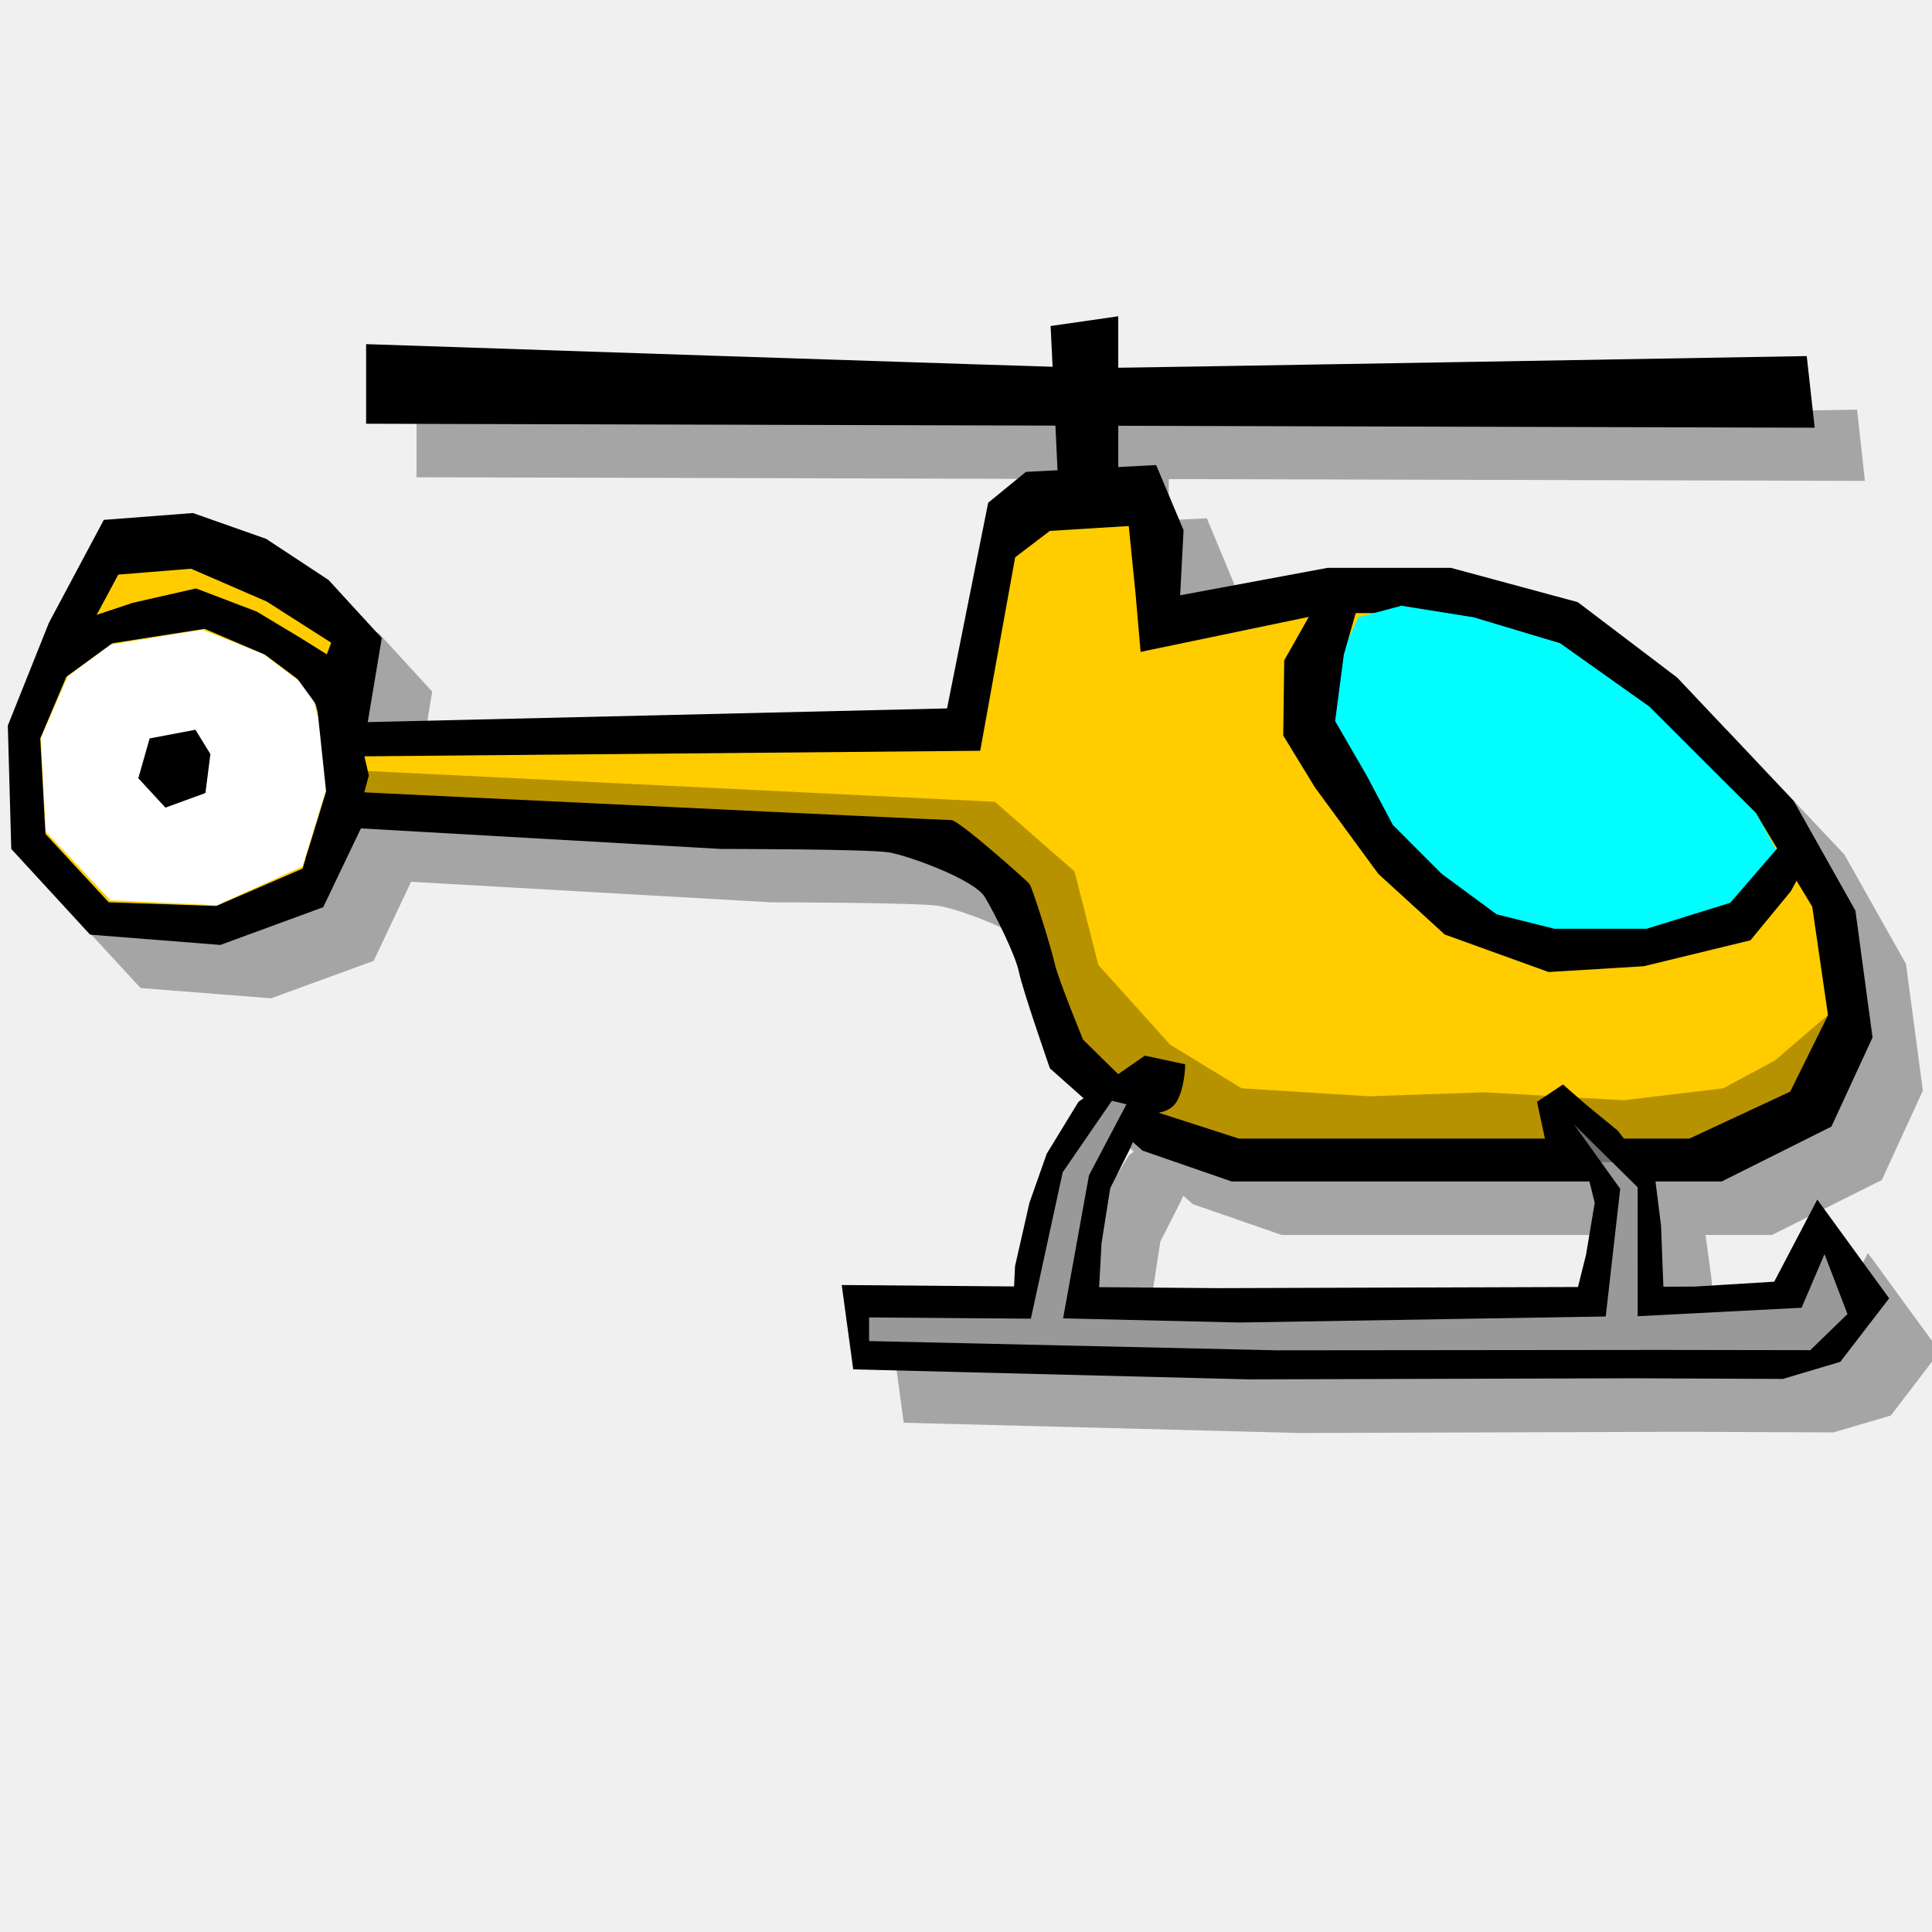
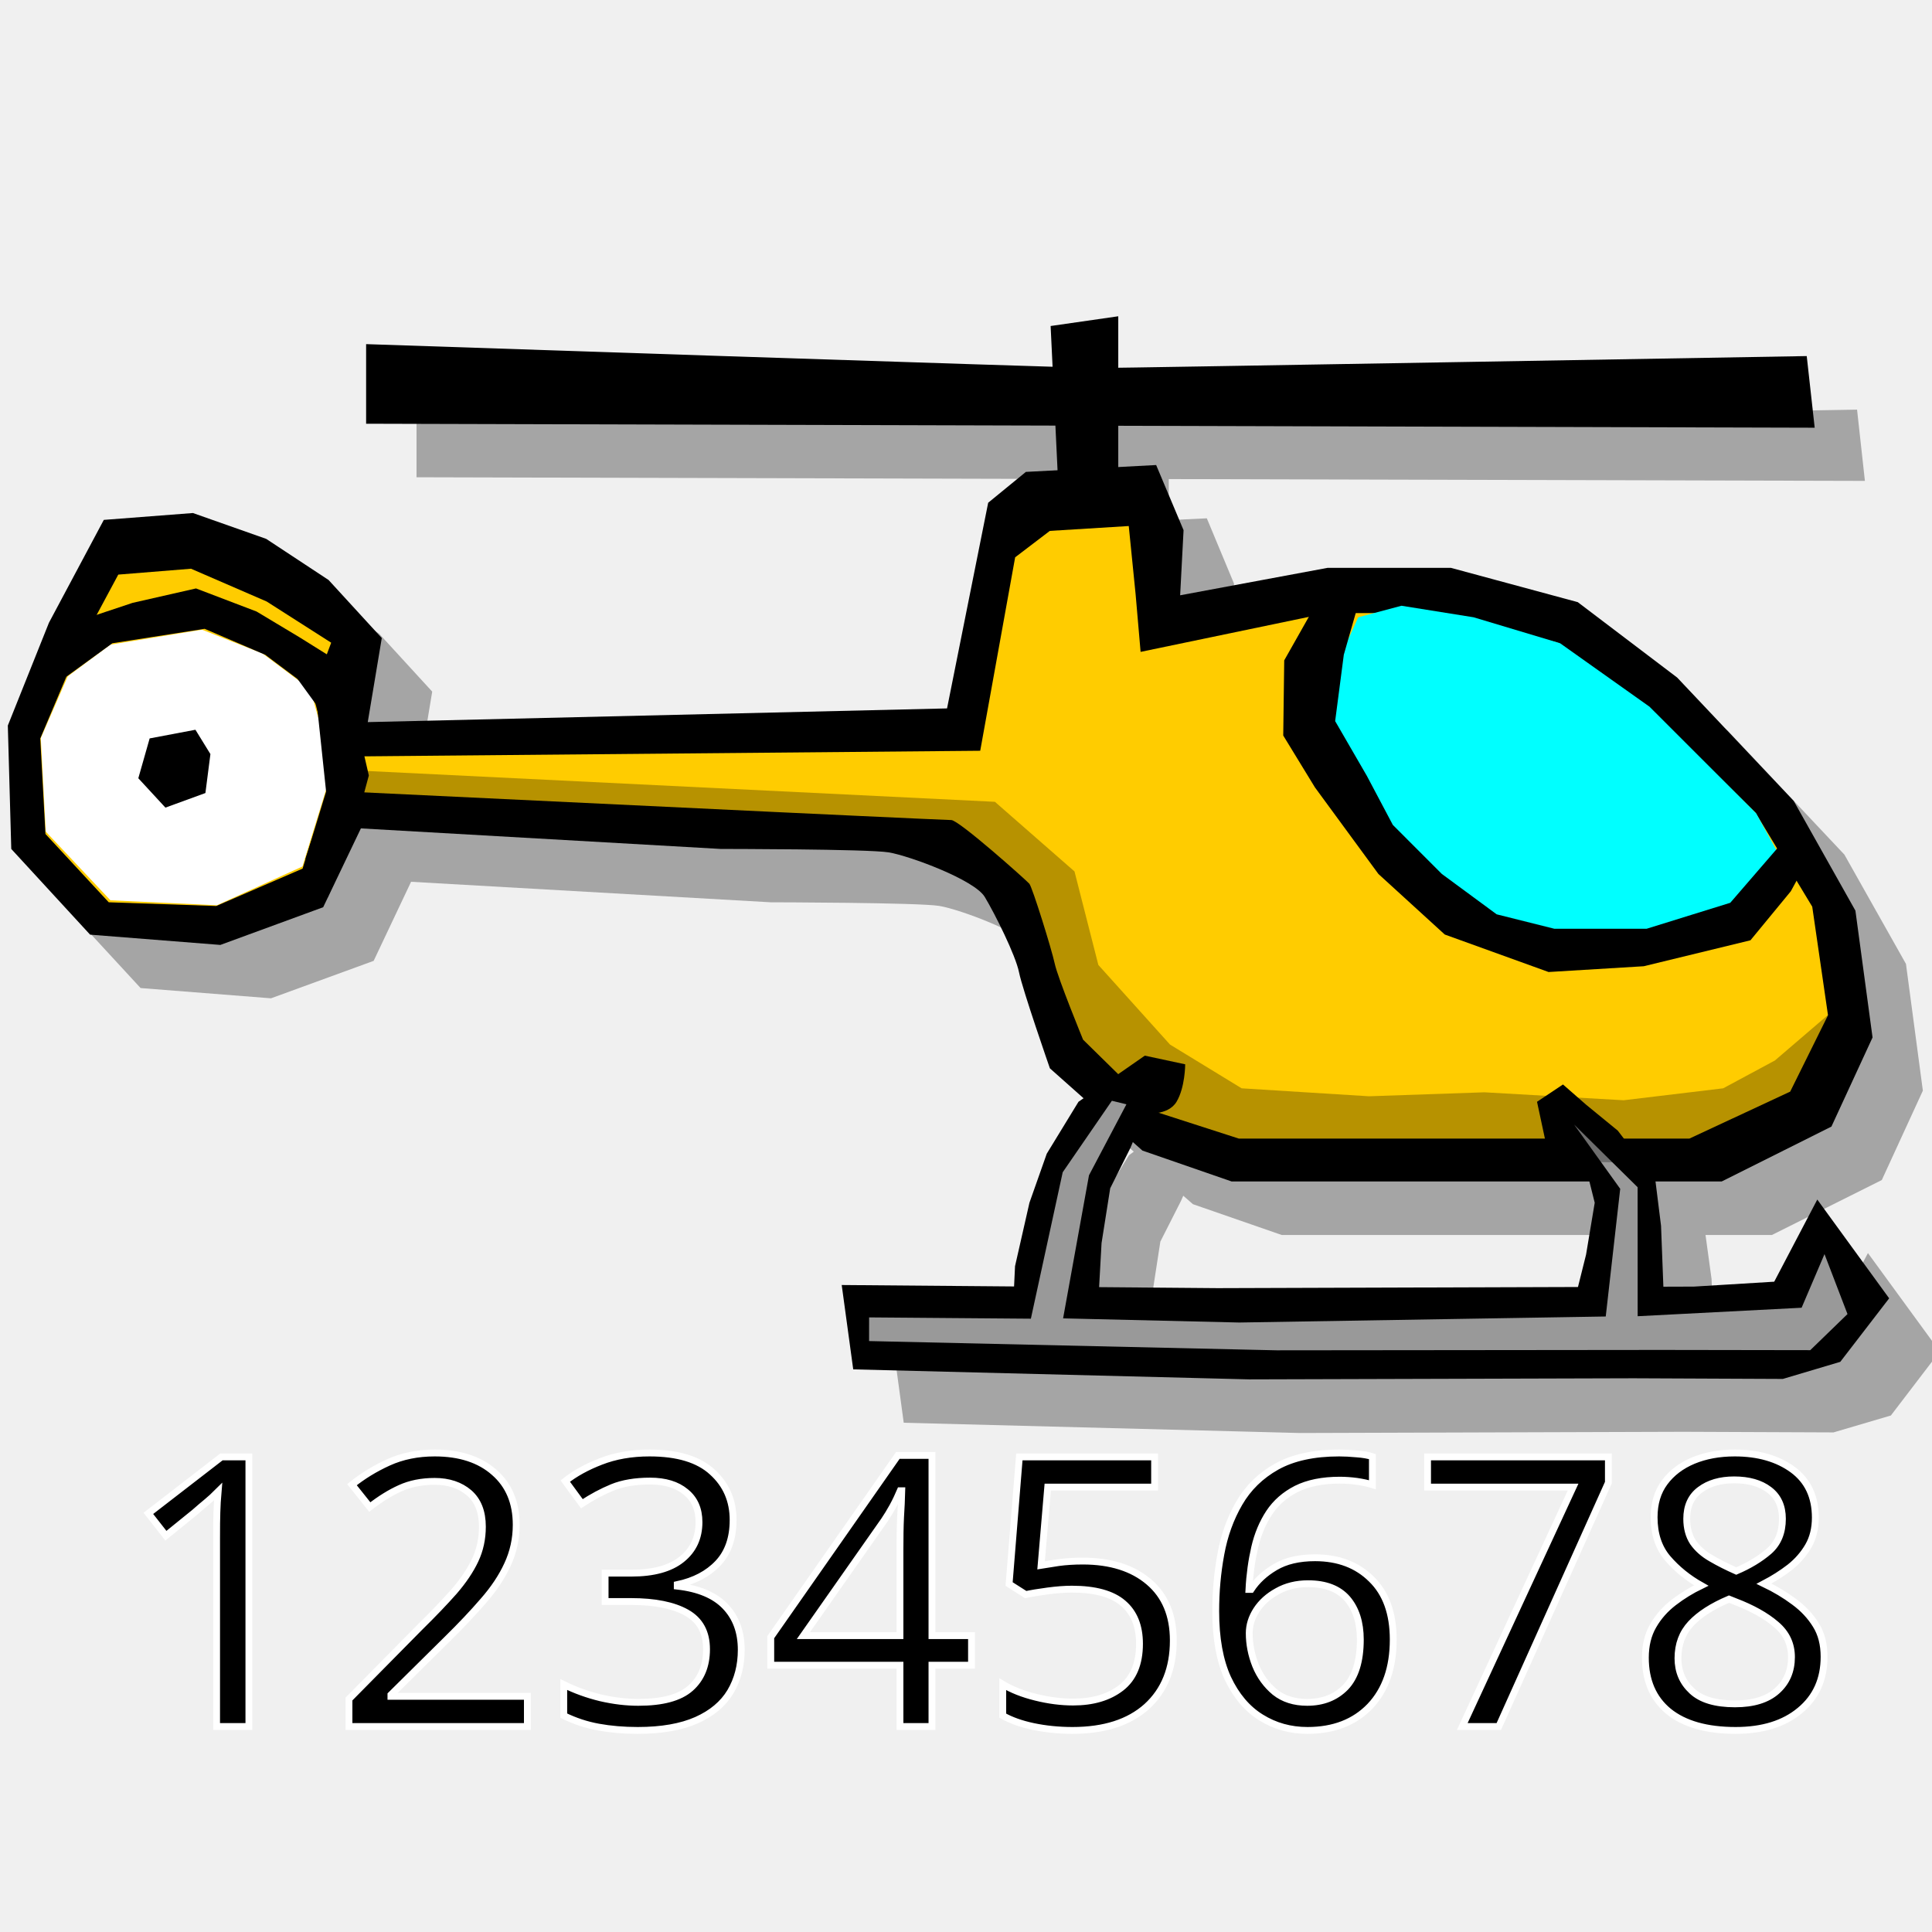
<svg xmlns="http://www.w3.org/2000/svg" width="100" height="100" id="svg12024" version="1.0">
  <defs id="defs12026" />
  <g id="layer1">
    <path style="fill:black;fill-opacity:0.314;fill-rule:evenodd;stroke:none;stroke-width:1px;stroke-linecap:butt;stroke-linejoin:miter;stroke-opacity:1" d="M 60.496,19.141 L 56.996,19.641 L 57.09,21.766 C 52.113,21.632 21.559,20.578 21.559,20.578 L 21.559,24.703 L 57.246,24.797 L 57.34,27.109 L 55.715,27.203 L 53.746,28.797 L 51.621,39.422 L 21.652,40.141 L 22.371,35.797 L 19.621,32.797 L 16.371,30.672 L 12.59,29.328 L 7.996,29.672 L 5.152,34.984 L 3.027,40.328 L 3.184,46.703 L 7.277,51.141 L 14.027,51.672 L 19.34,49.734 L 21.277,45.641 L 39.902,46.703 C 39.902,46.703 47.557,46.713 48.621,46.891 C 49.686,47.068 53.058,48.316 53.59,49.203 C 54.122,50.09 55.162,52.222 55.34,53.109 C 55.517,53.997 56.965,58.078 56.965,58.078 L 58.684,59.609 L 58.434,59.797 L 56.777,62.484 L 55.902,65.016 L 55.152,68.297 L 55.09,69.359 L 46.184,69.266 L 46.777,73.641 L 67.277,74.172 L 87.152,74.109 L 94.902,74.141 L 97.871,73.266 L 100.402,69.953 L 96.684,64.859 L 94.434,69.109 L 90.277,69.359 L 88.715,69.359 L 88.59,66.203 L 88.277,63.922 L 91.715,63.922 L 97.402,61.078 L 99.527,56.453 L 98.652,49.891 L 95.465,44.234 L 89.434,37.828 L 84.277,33.922 L 77.715,32.172 L 71.309,32.172 L 63.684,33.578 L 63.871,30.203 L 62.465,26.828 L 60.496,26.922 L 60.496,24.797 L 96.527,24.891 L 96.121,21.203 C 96.121,21.203 63.514,21.764 60.496,21.797 L 60.496,19.141 z M 61.246,61.891 L 61.746,62.328 L 66.34,63.922 L 75.934,63.922 L 84.871,63.922 L 85.152,65.016 L 84.715,67.703 L 84.309,69.391 L 65.621,69.453 L 59.496,69.391 L 59.621,67.109 L 60.059,64.266 L 61.121,62.172 L 61.246,61.891 z " id="path41860" />
    <g id="g40954" transform="translate(-1.647868,-15.65475)">
      <path id="path34718" d="M 7.021,42.564 L 11.634,42.209 L 15.425,43.546 L 18.655,45.675 L 21.409,48.68 L 20.683,53.031 L 50.667,52.322 L 52.796,41.676 L 54.748,40.08 L 61.49,39.725 L 62.909,43.096 L 62.732,46.467 L 70.361,45.047 L 76.748,45.047 L 83.313,46.822 L 88.458,50.725 L 94.491,57.112 L 97.684,62.79 L 98.571,69.354 L 96.442,73.967 L 90.765,76.806 L 84.2,76.806 L 74.974,76.806 L 65.393,76.806 L 60.78,75.209 L 55.99,70.951 C 55.99,70.951 54.57,66.87 54.393,65.983 C 54.215,65.096 53.151,62.967 52.619,62.08 C 52.086,61.193 48.715,59.951 47.651,59.774 C 46.586,59.596 38.957,59.596 38.957,59.596 L 20.328,58.532 L 18.376,62.612 L 13.053,64.564 L 6.311,64.032 L 2.231,59.596 L 2.053,53.209 L 4.182,47.886 L 7.021,42.564 z " style="fill:black;fill-opacity:1;fill-rule:evenodd;stroke:none;stroke-width:1px;stroke-linecap:butt;stroke-linejoin:miter;stroke-opacity:1" />
      <path id="path35605" d="M 7.77,45.396 L 11.535,45.092 L 15.453,46.79 L 18.79,48.921 L 17.827,51.486 L 18.682,54.818 L 52.384,54.514 L 54.192,44.501 L 55.986,43.134 L 60.072,42.882 L 60.426,46.403 L 60.685,49.396 L 70.336,47.388 L 76.207,47.388 L 82.24,48.908 L 86.97,52.251 L 92.514,57.721 L 95.449,62.584 L 96.265,68.206 L 94.308,72.157 L 89.09,74.588 L 83.056,74.588 L 74.576,74.588 L 65.77,74.588 L 61.53,73.221 L 57.708,69.468 C 57.708,69.468 56.403,66.29 56.24,65.53 C 56.077,64.77 55.077,61.565 54.926,61.396 C 54.753,61.2 51.288,58.109 50.888,58.101 C 50.432,58.092 41.789,57.685 41.789,57.685 L 18.541,56.575 L 17.31,60.614 L 12.84,62.549 L 7.276,62.357 L 4.001,58.822 L 3.732,53.88 L 5.636,49.374 L 7.77,45.396 z " style="fill:#fc0;fill-opacity:1;fill-rule:evenodd;stroke:none;stroke-width:1px;stroke-linecap:butt;stroke-linejoin:miter;stroke-opacity:1" />
      <path id="path36503" d="M 71.95,47.605 L 69.71,52.531 L 71.352,57.308 L 73.741,59.846 L 77.323,62.831 L 81.802,64.772 L 87.325,64.473 L 91.654,63.13 L 94.191,60.741 L 92.549,57.756 L 90.609,55.815 L 87.026,52.233 L 82.399,48.949 L 77.92,47.605 L 74.189,47.008 L 71.95,47.605 z " style="fill:aqua;fill-opacity:1;fill-rule:evenodd;stroke:none;stroke-width:1px;stroke-linecap:butt;stroke-linejoin:miter;stroke-opacity:1" />
      <path id="path35611" d="M 68.119,49.835 L 68.068,53.725 L 69.71,56.412 L 72.994,60.891 L 76.428,64.025 L 81.802,65.966 L 86.728,65.667 L 92.251,64.324 L 94.34,61.786 L 95.236,60.144 L 94.042,59.099 L 91.206,62.383 L 86.877,63.727 L 82.1,63.727 L 79.115,62.98 L 76.278,60.891 L 73.741,58.353 L 72.397,55.815 L 70.755,52.979 L 71.203,49.546 L 72.099,46.411 L 70.308,45.963 L 68.119,49.835 z " style="fill:black;fill-opacity:1;fill-rule:evenodd;stroke:none;stroke-width:1px;stroke-linecap:butt;stroke-linejoin:miter;stroke-opacity:1" />
      <path id="path38283" d="M 60.903,70.295 L 57.47,72.683 L 55.828,75.37 L 54.932,77.908 L 54.186,81.192 L 54.037,84.326 L 57.172,85.371 L 59.112,84.923 L 58.515,82.684 L 58.664,79.997 L 59.112,77.161 L 60.157,75.071 L 60.903,73.28 C 60.903,73.28 62.098,73.429 62.545,72.683 C 62.993,71.937 62.993,70.743 62.993,70.743 L 60.903,70.295 z " style="fill:black;fill-opacity:1;fill-rule:evenodd;stroke:none;stroke-width:1px;stroke-linecap:butt;stroke-linejoin:miter;stroke-opacity:1" />
      <path id="path38285" d="M 83.742,72.832 L 85.384,74.176 L 87.325,76.713 L 87.623,79.102 L 87.772,82.983 L 82.996,83.58 L 83.742,80.595 L 84.19,77.908 L 83.742,76.116 L 81.652,74.773 L 81.204,72.683 L 82.548,71.787 L 83.742,72.832 z " style="fill:black;fill-opacity:1;fill-rule:evenodd;stroke:none;stroke-width:1px;stroke-linecap:butt;stroke-linejoin:miter;stroke-opacity:1" />
      <g transform="translate(10.74765,-4.926005)" id="g38279">
        <path style="fill:black;fill-opacity:1;fill-rule:evenodd;stroke:none;stroke-width:1.268px;stroke-linecap:butt;stroke-linejoin:miter;stroke-opacity:1" d="M 35.063,91.459 L 55.558,91.977 L 75.454,91.92 L 83.181,91.954 L 86.153,91.069 L 88.683,87.782 L 84.963,82.669 L 82.733,86.921 L 78.576,87.175 L 53.926,87.255 L 34.467,87.093 L 35.063,91.459 z " id="path37390" />
        <path style="fill:#999;fill-opacity:1;fill-rule:evenodd;stroke:none;stroke-width:1.268px;stroke-linecap:butt;stroke-linejoin:miter;stroke-opacity:1" d="M 35.884,89.994 L 56.976,90.473 L 76.872,90.453 L 84.599,90.465 L 86.526,88.597 L 85.336,85.494 L 84.151,88.269 L 75.665,88.708 L 75.663,82.031 L 72.376,78.788 L 74.762,82.113 L 74.013,88.722 L 55.045,89.034 L 45.926,88.819 L 47.266,81.413 L 49.204,77.739 L 48.451,77.557 L 45.906,81.256 L 44.258,88.836 L 35.885,88.769 L 35.884,89.994 z " id="path38277" />
      </g>
      <path id="path39176" d="M 4.017,58.7 L 3.759,53.86 L 5.15,50.667 L 7.364,49.019 L 12.102,48.247 L 15.243,49.483 L 17.715,51.336 L 18.642,54.684 L 18.539,56.486 L 17.303,60.503 L 12.874,62.511 L 7.364,62.254 L 4.017,58.7 z " style="fill:white;fill-opacity:1;fill-rule:evenodd;stroke:none;stroke-width:1px;stroke-linecap:butt;stroke-linejoin:miter;stroke-opacity:1" />
      <path id="path39172" d="M 8.807,55.937 L 9.394,53.875 L 11.763,53.427 L 12.539,54.686 L 12.28,56.702 L 10.21,57.457 L 8.807,55.937 z " style="fill:black;fill-opacity:1;fill-rule:evenodd;stroke:none;stroke-width:1px;stroke-linecap:butt;stroke-linejoin:miter;stroke-opacity:1" />
      <path id="path39174" d="M 17.763,51.337 L 15.375,49.546 L 12.24,48.202 L 7.464,48.949 L 4.18,51.337 L 5.374,47.904 L 8.509,46.859 L 11.793,46.112 L 14.927,47.307 L 17.166,48.65 L 19.555,50.143 L 17.763,51.337 z " style="fill:black;fill-opacity:1;fill-rule:evenodd;stroke:none;stroke-width:1px;stroke-linecap:butt;stroke-linejoin:miter;stroke-opacity:1" />
      <path id="path39178" d="M 17.46,60.097 L 18.546,56.808 L 18.057,52.185 L 15.669,48.901 L 19.102,50.096 L 20.147,53.23 L 20.739,55.793 L 19.699,59.649 L 18.613,62.094 L 17.46,60.097 z " style="fill:black;fill-opacity:1;fill-rule:evenodd;stroke:none;stroke-width:1px;stroke-linecap:butt;stroke-linejoin:miter;stroke-opacity:1" />
      <path id="path39180" d="M 56.439,41.089 L 56.028,32.529 L 59.529,32.025 L 59.529,40.585 L 56.439,41.089 z " style="fill:black;fill-opacity:1;fill-rule:evenodd;stroke:none;stroke-width:1px;stroke-linecap:butt;stroke-linejoin:miter;stroke-opacity:1" />
      <path id="path40067" d="M 20.598,37.587 L 95.576,37.793 L 95.164,34.085 C 95.164,34.085 59.735,34.703 58.499,34.703 C 57.263,34.703 20.598,33.467 20.598,33.467 L 20.598,37.587 z " style="fill:black;fill-opacity:1;fill-rule:evenodd;stroke:none;stroke-width:1px;stroke-linecap:butt;stroke-linejoin:miter;stroke-opacity:1" />
    </g>
    <path style="fill:black;fill-opacity:0.282;fill-rule:evenodd;stroke:none;stroke-width:1px;stroke-linecap:butt;stroke-linejoin:miter;stroke-opacity:1" d="M 17.921,39.853 L 51.496,41.501 L 55.616,45.105 L 56.851,49.946 L 60.559,54.066 L 64.267,56.331 L 70.858,56.743 L 76.832,56.537 L 84.041,56.949 L 89.191,56.331 L 91.869,54.89 L 94.752,52.418 L 93.928,57.567 L 88.161,60.245 L 65.091,59.833 L 59.941,58.391 L 59.529,56.537 L 56.234,55.714 L 54.792,53.448 L 52.32,46.444 L 47.788,43.149 L 18.539,41.707 L 17.921,39.853 z " id="path40971" />
+     <text xml:space="preserve" style="font-size:19.546px;font-style:normal;font-variant:normal;font-weight:normal;font-stretch:normal;line-height:125%;letter-spacing:0px;word-spacing:0px;fill:#000000;fill-opacity:1;stroke:#ffffff;stroke-width:0.354;stroke-miterlimit:4;stroke-opacity:1;stroke-dasharray:none;font-family:Ruluko;-inkscape-font-specification:Ruluko" x="5.944" y="89.365" id="text3000">
+       <tspan id="tspan3002" x="5.944" y="89.365" style="font-style:normal;font-variant:normal;font-weight:normal;font-stretch:normal;fill:#000000;fill-opacity:1;stroke:#ffffff;stroke-width:0.354;stroke-miterlimit:4;stroke-opacity:1;stroke-dasharray:none;font-family:Ubuntu;-inkscape-font-specification:Ubuntu">12345678</tspan>
+     </text>
  </g>
</svg>
